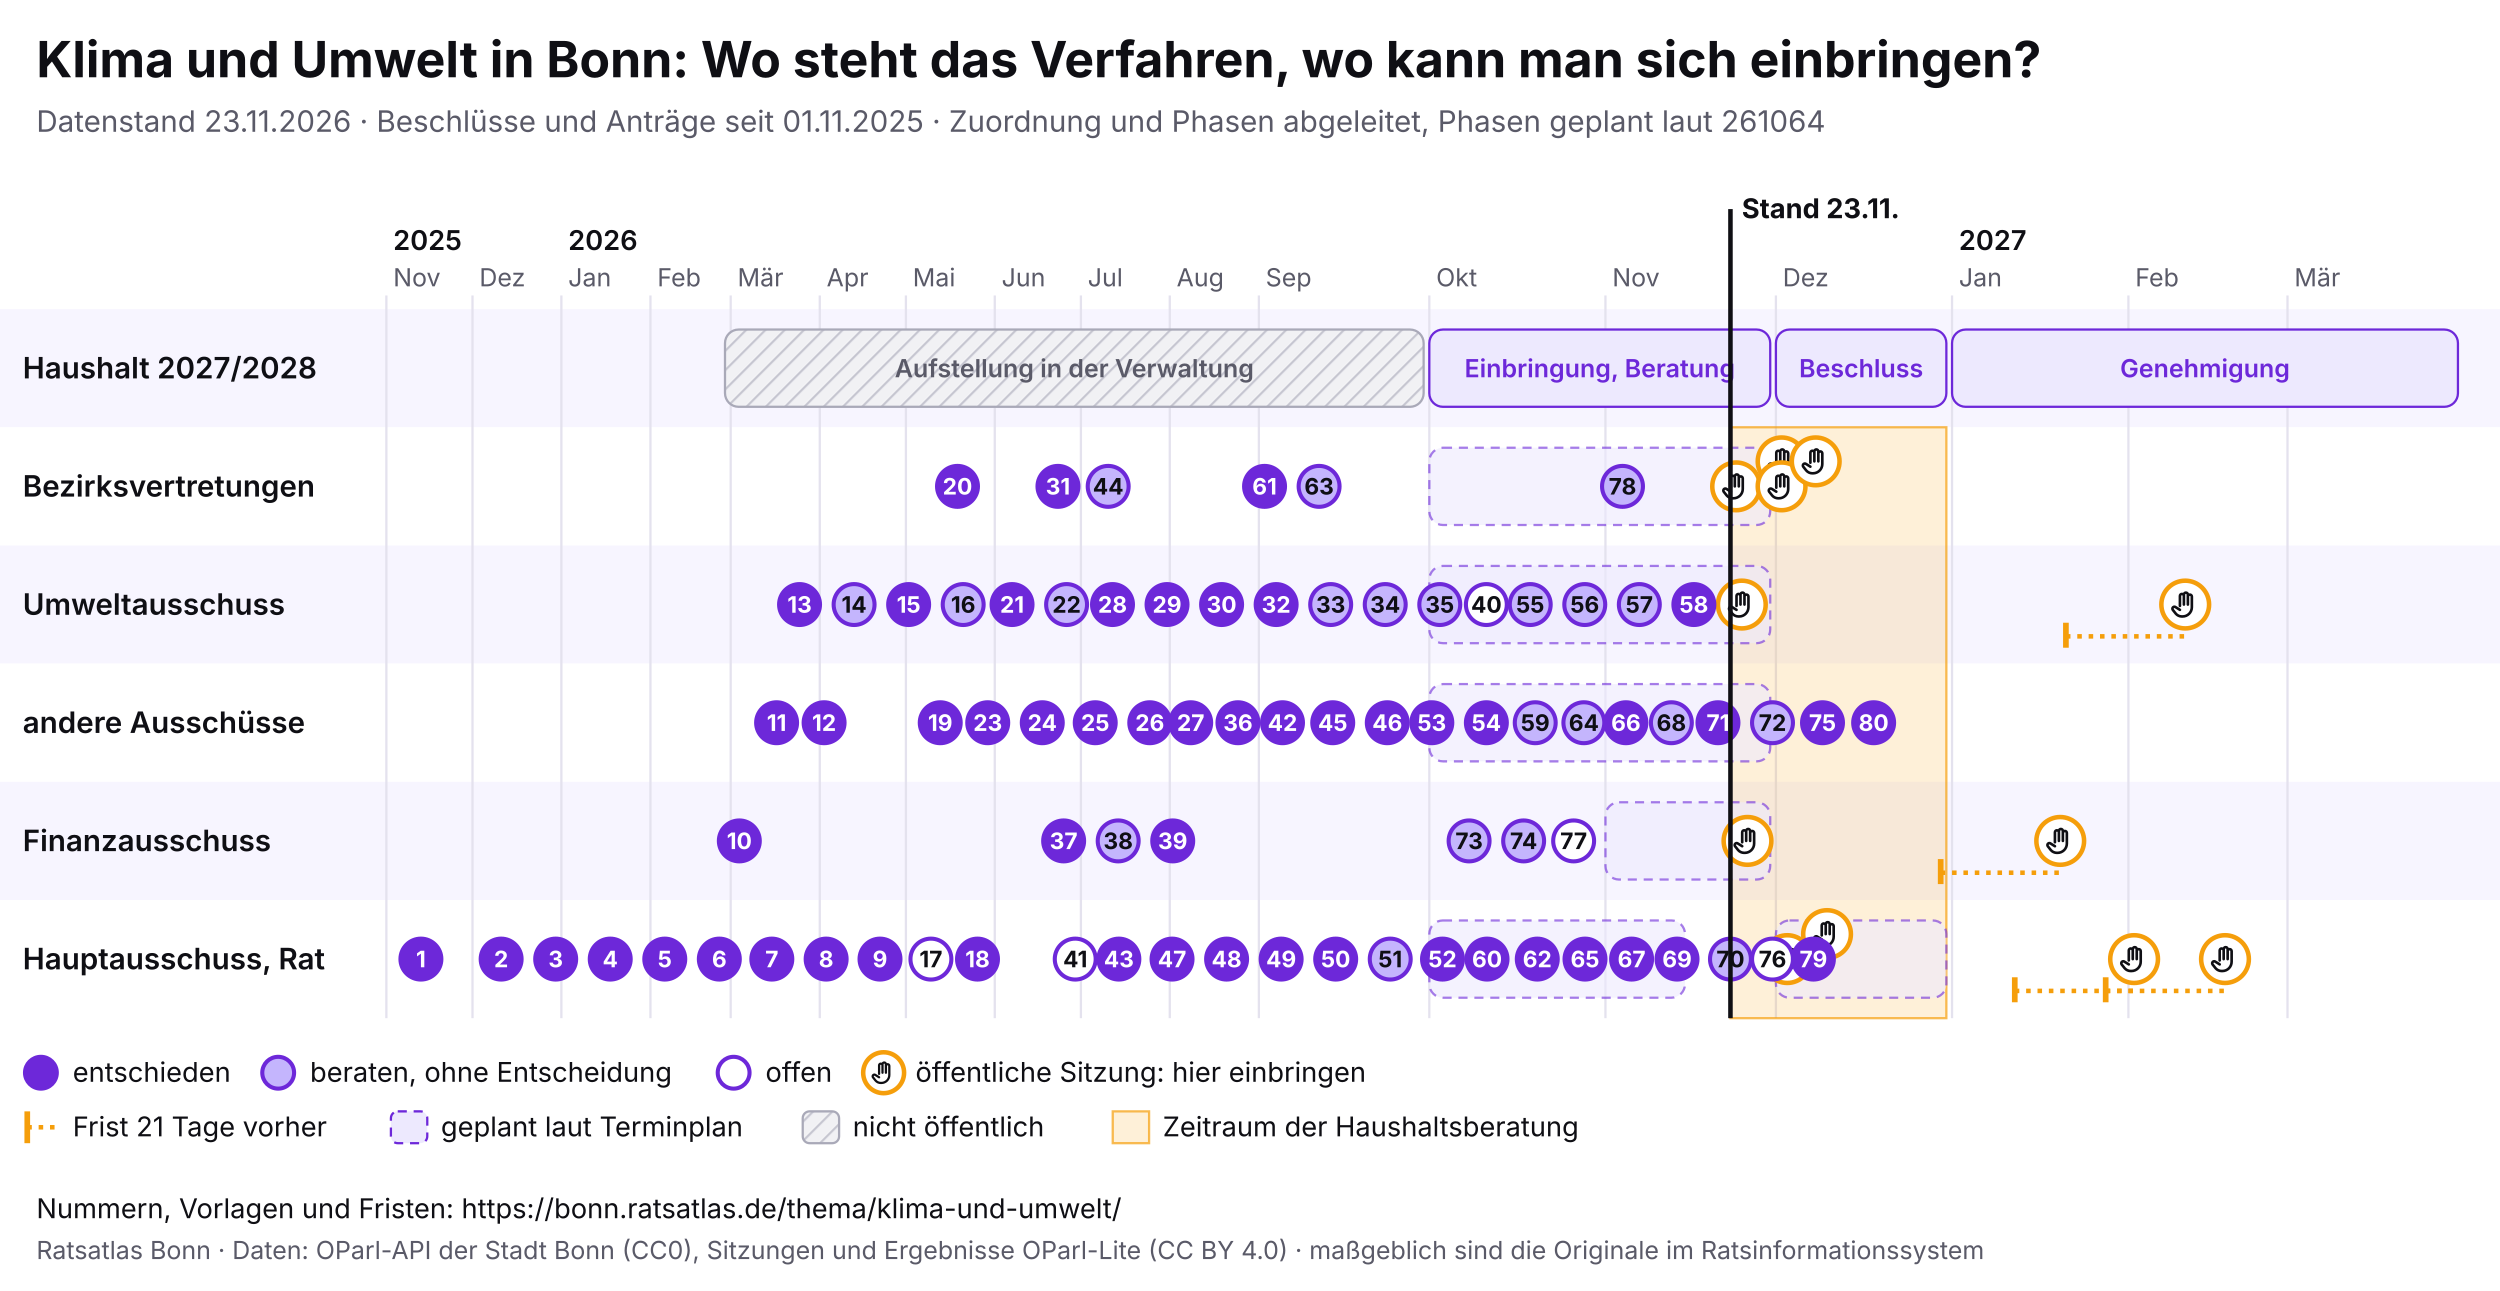
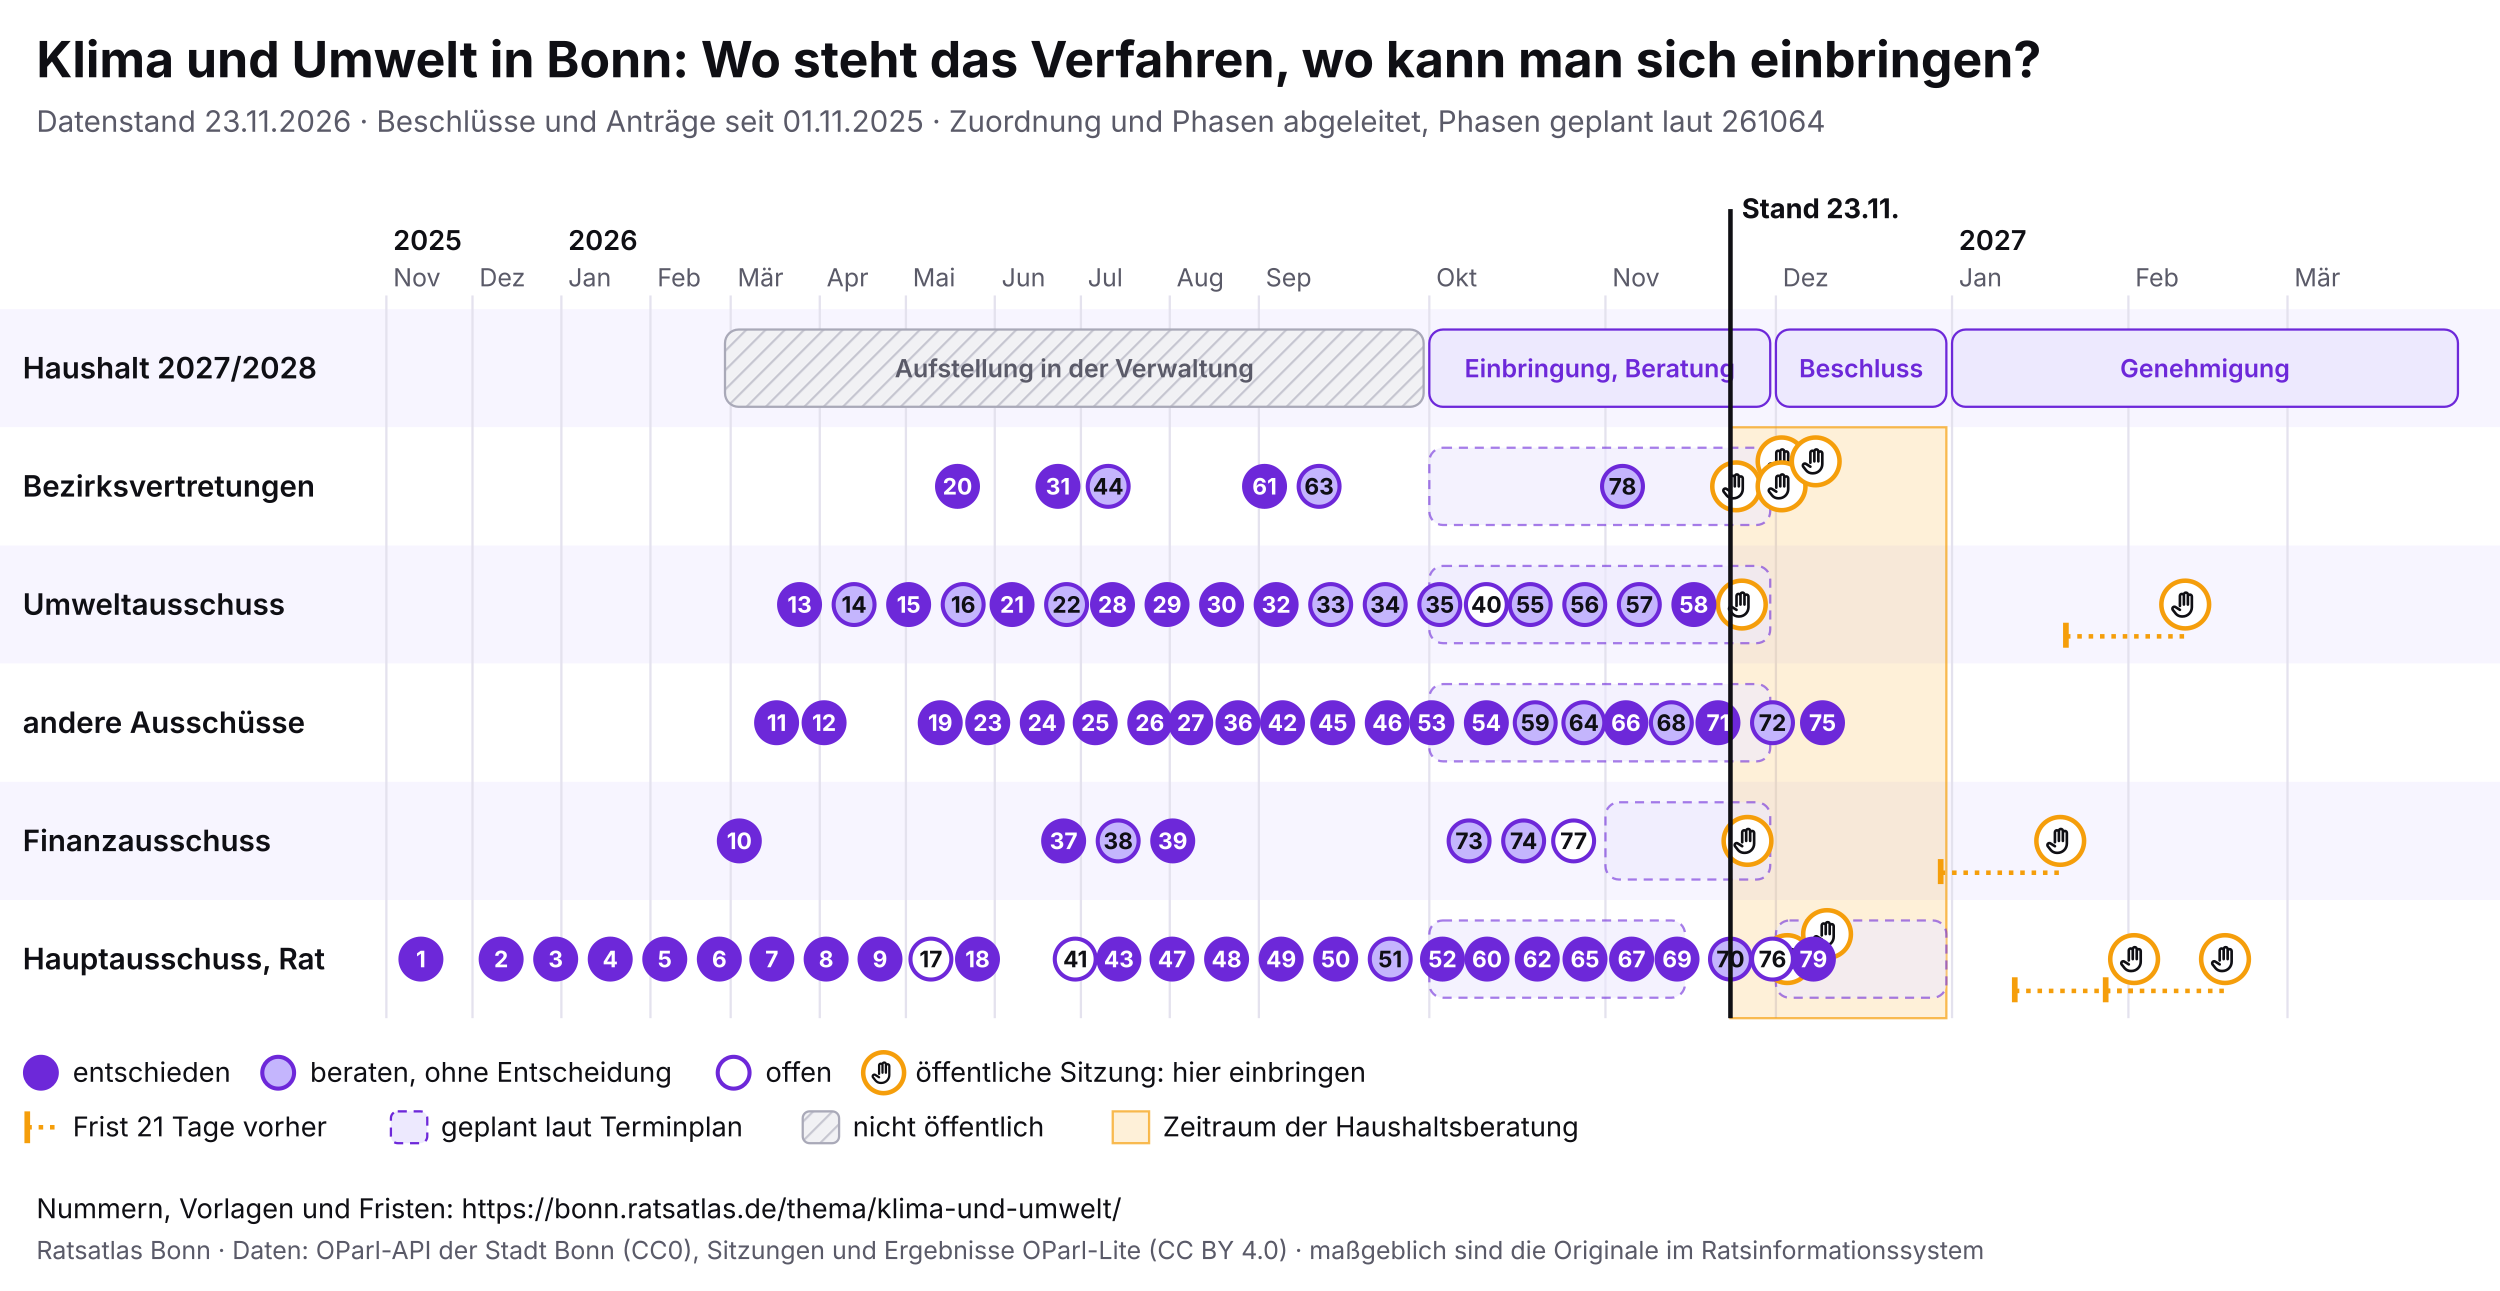
<svg xmlns="http://www.w3.org/2000/svg" viewBox="0 0 1100 568" width="1100" height="568" font-family="Inter, system-ui, sans-serif">
  <rect width="1100" height="568" fill="#ffffff" />
  <text x="16" y="34" font-size="22" font-weight="700" fill="#0f0f14">Klima und Umwelt in Bonn: Wo steht das Verfahren, wo kann man sich einbringen?</text>
  <text x="16" y="58" font-size="13" fill="#5a5a68">Datenstand 23.11.2026 · Beschlüsse und Anträge seit 01.11.2025 · Zuordnung und Phasen abgeleitet, Phasen geplant laut 261064</text>
  <svg x="0" y="74" width="1100" height="440" viewBox="0 0 1100 440" font-family="Inter, system-ui, sans-serif">
    <defs>
      <pattern id="pb-schraffur" width="6" height="6" patternUnits="userSpaceOnUse" patternTransform="rotate(45)">
        <rect width="6" height="6" fill="#f1f1f4" />
        <line x1="0" y1="0" x2="0" y2="6" stroke="#c9c9d3" stroke-width="2" />
      </pattern>
      <symbol id="pb-hand" viewBox="0 0 24 24">
        <path d="M8 13V5.5a1.5 1.5 0 0 1 3 0V12M11 11V4.5a1.5 1.5 0 0 1 3 0V12M14 11.5V6a1.5 1.5 0 0 1 3 0v8a7 7 0 0 1-7 7h-.6a6 6 0 0 1-4.5-2.1L2.6 16a1.5 1.5 0 0 1 2.2-2L8 16" />
      </symbol>
    </defs>
    <rect x="0" y="62" width="1100" height="52" fill="#f7f5ff" />
    <text x="10" y="92.5" font-size="13" font-weight="600" fill="#0f0f14">Haushalt 2027/2028</text>
    <rect x="0" y="114" width="1100" height="52" fill="#ffffff" />
    <text x="10" y="144.5" font-size="13" font-weight="600" fill="#0f0f14">Bezirksvertretungen</text>
    <rect x="0" y="166" width="1100" height="52" fill="#f7f5ff" />
    <text x="10" y="196.5" font-size="13" font-weight="600" fill="#0f0f14">Umweltausschuss</text>
    <rect x="0" y="218" width="1100" height="52" fill="#ffffff" />
    <text x="10" y="248.5" font-size="13" font-weight="600" fill="#0f0f14">andere Ausschüsse</text>
    <rect x="0" y="270" width="1100" height="52" fill="#f7f5ff" />
    <text x="10" y="300.5" font-size="13" font-weight="600" fill="#0f0f14">Finanzausschuss</text>
    <rect x="0" y="322" width="1100" height="52" fill="#ffffff" />
    <text x="10" y="352.5" font-size="13" font-weight="600" fill="#0f0f14">Hauptausschuss, Rat</text>
    <line x1="170.0" y1="56" x2="170.0" y2="374" stroke="#e4e2ee" />
    <text x="173.0" y="52" font-size="11" fill="#5a5a68">Nov</text>
    <text x="173.0" y="36" font-size="12" font-weight="600" fill="#0f0f14">2025</text>
    <line x1="207.9" y1="56" x2="207.9" y2="374" stroke="#e4e2ee" />
    <text x="210.9" y="52" font-size="11" fill="#5a5a68">Dez</text>
    <line x1="247.0" y1="56" x2="247.0" y2="374" stroke="#e4e2ee" />
    <text x="250.0" y="52" font-size="11" fill="#5a5a68">Jan</text>
    <text x="250.0" y="36" font-size="12" font-weight="600" fill="#0f0f14">2026</text>
    <line x1="286.2" y1="56" x2="286.2" y2="374" stroke="#e4e2ee" />
    <text x="289.2" y="52" font-size="11" fill="#5a5a68">Feb</text>
    <line x1="321.5" y1="56" x2="321.5" y2="374" stroke="#e4e2ee" />
    <text x="324.5" y="52" font-size="11" fill="#5a5a68">Mär</text>
    <line x1="360.7" y1="56" x2="360.7" y2="374" stroke="#e4e2ee" />
    <text x="363.7" y="52" font-size="11" fill="#5a5a68">Apr</text>
    <line x1="398.6" y1="56" x2="398.6" y2="374" stroke="#e4e2ee" />
    <text x="401.6" y="52" font-size="11" fill="#5a5a68">Mai</text>
    <line x1="437.7" y1="56" x2="437.7" y2="374" stroke="#e4e2ee" />
    <text x="440.7" y="52" font-size="11" fill="#5a5a68">Jun</text>
    <line x1="475.6" y1="56" x2="475.6" y2="374" stroke="#e4e2ee" />
    <text x="478.6" y="52" font-size="11" fill="#5a5a68">Jul</text>
    <line x1="514.7" y1="56" x2="514.7" y2="374" stroke="#e4e2ee" />
    <text x="517.7" y="52" font-size="11" fill="#5a5a68">Aug</text>
    <line x1="553.9" y1="56" x2="553.9" y2="374" stroke="#e4e2ee" />
    <text x="556.9" y="52" font-size="11" fill="#5a5a68">Sep</text>
    <line x1="628.9" y1="56" x2="628.9" y2="374" stroke="#e4e2ee" />
    <text x="631.9" y="52" font-size="11" fill="#5a5a68">Okt</text>
    <line x1="706.4" y1="56" x2="706.4" y2="374" stroke="#e4e2ee" />
    <text x="709.4" y="52" font-size="11" fill="#5a5a68">Nov</text>
    <line x1="781.4" y1="56" x2="781.4" y2="374" stroke="#e4e2ee" />
    <text x="784.4" y="52" font-size="11" fill="#5a5a68">Dez</text>
    <line x1="858.9" y1="56" x2="858.9" y2="374" stroke="#e4e2ee" />
    <text x="861.9" y="52" font-size="11" fill="#5a5a68">Jan</text>
    <text x="861.9" y="36" font-size="12" font-weight="600" fill="#0f0f14">2027</text>
    <line x1="936.5" y1="56" x2="936.5" y2="374" stroke="#e4e2ee" />
    <text x="939.5" y="52" font-size="11" fill="#5a5a68">Feb</text>
    <line x1="1006.5" y1="56" x2="1006.5" y2="374" stroke="#e4e2ee" />
    <text x="1009.5" y="52" font-size="11" fill="#5a5a68">Mär</text>
    <rect x="761.4" y="114" width="95.0" height="260" fill="#f59e0b" fill-opacity="0.16" stroke="#f59e0b" stroke-opacity="0.7" />
    <g>
      <rect x="319.0" y="71" width="307.4" height="34" rx="6" fill="url(#pb-schraffur)" stroke="#a9a9b8" />
      <text x="472.7" y="92.0" font-size="11" text-anchor="middle" font-weight="600" fill="#5a5a68">Aufstellung in der Verwaltung</text>
    </g>
    <g>
      <rect x="628.9" y="71" width="150.0" height="34" rx="6" fill="#ede9fe" stroke="#6d28d9" />
      <text x="703.9" y="92.0" font-size="11" text-anchor="middle" font-weight="600" fill="#6d28d9">Einbringung, Beratung</text>
    </g>
    <g>
      <rect x="781.4" y="71" width="75.0" height="34" rx="6" fill="#ede9fe" stroke="#6d28d9" />
      <text x="818.9" y="92.0" font-size="11" text-anchor="middle" font-weight="600" fill="#6d28d9">Beschluss</text>
    </g>
    <g>
      <rect x="858.9" y="71" width="222.6" height="34" rx="6" fill="#ede9fe" stroke="#6d28d9" />
      <text x="970.2" y="92.0" font-size="11" text-anchor="middle" font-weight="600" fill="#6d28d9">Genehmigung</text>
    </g>
    <g>
      <rect x="628.9" y="123" width="150.0" height="34" rx="6" fill="#ede9fe" fill-opacity="0.6" stroke="#6d28d9" stroke-opacity="0.6" stroke-dasharray="4 3" />
    </g>
    <g>
      <rect x="628.9" y="175" width="150.0" height="34" rx="6" fill="#ede9fe" fill-opacity="0.6" stroke="#6d28d9" stroke-opacity="0.6" stroke-dasharray="4 3" />
    </g>
    <g>
      <rect x="628.9" y="227" width="150.0" height="34" rx="6" fill="#ede9fe" fill-opacity="0.6" stroke="#6d28d9" stroke-opacity="0.6" stroke-dasharray="4 3" />
    </g>
    <g>
      <rect x="706.4" y="279" width="72.5" height="34" rx="6" fill="#ede9fe" fill-opacity="0.6" stroke="#6d28d9" stroke-opacity="0.6" stroke-dasharray="4 3" />
    </g>
    <g>
      <rect x="628.9" y="331" width="112.5" height="34" rx="6" fill="#ede9fe" fill-opacity="0.6" stroke="#6d28d9" stroke-opacity="0.6" stroke-dasharray="4 3" />
    </g>
    <g>
      <rect x="781.4" y="331" width="75.0" height="34" rx="6" fill="#ede9fe" fill-opacity="0.6" stroke="#6d28d9" stroke-opacity="0.6" stroke-dasharray="4 3" />
    </g>
    <g>
      <circle cx="763.9" cy="140.0" r="10.5" fill="#fff" stroke="#f59e0b" stroke-width="2" />
      <use href="#pb-hand" x="756.9" y="133.0" width="14" height="14" fill="none" stroke="#0f0f14" stroke-width="2" stroke-linecap="round" stroke-linejoin="round" />
    </g>
    <g>
      <circle cx="766.4" cy="192.0" r="10.5" fill="#fff" stroke="#f59e0b" stroke-width="2" />
      <use href="#pb-hand" x="759.4" y="185.0" width="14" height="14" fill="none" stroke="#0f0f14" stroke-width="2" stroke-linecap="round" stroke-linejoin="round" />
    </g>
    <g>
      <circle cx="768.9" cy="296.0" r="10.5" fill="#fff" stroke="#f59e0b" stroke-width="2" />
      <use href="#pb-hand" x="761.9" y="289.0" width="14" height="14" fill="none" stroke="#0f0f14" stroke-width="2" stroke-linecap="round" stroke-linejoin="round" />
    </g>
    <g>
      <circle cx="783.9" cy="129.0" r="10.5" fill="#fff" stroke="#f59e0b" stroke-width="2" />
      <use href="#pb-hand" x="776.9" y="122.0" width="14" height="14" fill="none" stroke="#0f0f14" stroke-width="2" stroke-linecap="round" stroke-linejoin="round" />
    </g>
    <g>
      <circle cx="783.9" cy="140.0" r="10.5" fill="#fff" stroke="#f59e0b" stroke-width="2" />
      <use href="#pb-hand" x="776.9" y="133.0" width="14" height="14" fill="none" stroke="#0f0f14" stroke-width="2" stroke-linecap="round" stroke-linejoin="round" />
    </g>
    <g>
      <circle cx="786.4" cy="348.0" r="10.5" fill="#fff" stroke="#f59e0b" stroke-width="2" />
      <use href="#pb-hand" x="779.4" y="341.0" width="14" height="14" fill="none" stroke="#0f0f14" stroke-width="2" stroke-linecap="round" stroke-linejoin="round" />
    </g>
    <g>
      <circle cx="798.9" cy="129.0" r="10.5" fill="#fff" stroke="#f59e0b" stroke-width="2" />
      <use href="#pb-hand" x="791.9" y="122.0" width="14" height="14" fill="none" stroke="#0f0f14" stroke-width="2" stroke-linecap="round" stroke-linejoin="round" />
    </g>
    <g>
      <circle cx="803.9" cy="337.0" r="10.5" fill="#fff" stroke="#f59e0b" stroke-width="2" />
      <use href="#pb-hand" x="796.9" y="330.0" width="14" height="14" fill="none" stroke="#0f0f14" stroke-width="2" stroke-linecap="round" stroke-linejoin="round" />
    </g>
    <line x1="853.9" y1="310.0" x2="906.5" y2="310.0" stroke="#f59e0b" stroke-width="2" stroke-dasharray="2 3" />
    <line x1="853.9" y1="304.0" x2="853.9" y2="315.0" stroke="#f59e0b" stroke-width="2.5" />
    <g>
      <circle cx="906.5" cy="296.0" r="10.5" fill="#fff" stroke="#f59e0b" stroke-width="2" />
      <use href="#pb-hand" x="899.5" y="289.0" width="14" height="14" fill="none" stroke="#0f0f14" stroke-width="2" stroke-linecap="round" stroke-linejoin="round" />
    </g>
    <line x1="886.5" y1="362.0" x2="939.0" y2="362.0" stroke="#f59e0b" stroke-width="2" stroke-dasharray="2 3" />
    <line x1="886.5" y1="356.0" x2="886.5" y2="367.0" stroke="#f59e0b" stroke-width="2.5" />
    <g>
      <circle cx="939.0" cy="348.0" r="10.5" fill="#fff" stroke="#f59e0b" stroke-width="2" />
      <use href="#pb-hand" x="932.0" y="341.0" width="14" height="14" fill="none" stroke="#0f0f14" stroke-width="2" stroke-linecap="round" stroke-linejoin="round" />
    </g>
    <line x1="909.0" y1="206.0" x2="961.5" y2="206.0" stroke="#f59e0b" stroke-width="2" stroke-dasharray="2 3" />
    <line x1="909.0" y1="200.0" x2="909.0" y2="211.0" stroke="#f59e0b" stroke-width="2.5" />
    <g>
      <circle cx="961.5" cy="192.0" r="10.5" fill="#fff" stroke="#f59e0b" stroke-width="2" />
      <use href="#pb-hand" x="954.5" y="185.0" width="14" height="14" fill="none" stroke="#0f0f14" stroke-width="2" stroke-linecap="round" stroke-linejoin="round" />
    </g>
    <line x1="926.5" y1="362.0" x2="979.0" y2="362.0" stroke="#f59e0b" stroke-width="2" stroke-dasharray="2 3" />
    <line x1="926.5" y1="356.0" x2="926.5" y2="367.0" stroke="#f59e0b" stroke-width="2.5" />
    <g>
      <circle cx="979.0" cy="348.0" r="10.5" fill="#fff" stroke="#f59e0b" stroke-width="2" />
      <use href="#pb-hand" x="972.0" y="341.0" width="14" height="14" fill="none" stroke="#0f0f14" stroke-width="2" stroke-linecap="round" stroke-linejoin="round" />
    </g>
    <g>
      <circle cx="185.2" cy="348.0" r="9" fill="#6d28d9" stroke="#6d28d9" stroke-width="1.8" />
      <text x="185.2" y="351.6" font-size="10" font-weight="700" text-anchor="middle" fill="#fff">1</text>
    </g>
    <g>
      <circle cx="220.5" cy="348.0" r="9" fill="#6d28d9" stroke="#6d28d9" stroke-width="1.8" />
      <text x="220.5" y="351.6" font-size="10" font-weight="700" text-anchor="middle" fill="#fff">2</text>
    </g>
    <g>
      <circle cx="244.5" cy="348.0" r="9" fill="#6d28d9" stroke="#6d28d9" stroke-width="1.8" />
      <text x="244.5" y="351.6" font-size="10" font-weight="700" text-anchor="middle" fill="#fff">3</text>
    </g>
    <g>
      <circle cx="268.5" cy="348.0" r="9" fill="#6d28d9" stroke="#6d28d9" stroke-width="1.8" />
      <text x="268.5" y="351.6" font-size="10" font-weight="700" text-anchor="middle" fill="#fff">4</text>
    </g>
    <g>
      <circle cx="292.5" cy="348.0" r="9" fill="#6d28d9" stroke="#6d28d9" stroke-width="1.8" />
      <text x="292.5" y="351.6" font-size="10" font-weight="700" text-anchor="middle" fill="#fff">5</text>
    </g>
    <g>
      <circle cx="316.5" cy="348.0" r="9" fill="#6d28d9" stroke="#6d28d9" stroke-width="1.8" />
      <text x="316.5" y="351.6" font-size="10" font-weight="700" text-anchor="middle" fill="#fff">6</text>
    </g>
    <g>
      <circle cx="339.6" cy="348.0" r="9" fill="#6d28d9" stroke="#6d28d9" stroke-width="1.8" />
      <text x="339.6" y="351.6" font-size="10" font-weight="700" text-anchor="middle" fill="#fff">7</text>
    </g>
    <g>
      <circle cx="363.5" cy="348.0" r="9" fill="#6d28d9" stroke="#6d28d9" stroke-width="1.8" />
      <text x="363.5" y="351.6" font-size="10" font-weight="700" text-anchor="middle" fill="#fff">8</text>
    </g>
    <g>
      <circle cx="387.2" cy="348.0" r="9" fill="#6d28d9" stroke="#6d28d9" stroke-width="1.8" />
      <text x="387.2" y="351.6" font-size="10" font-weight="700" text-anchor="middle" fill="#fff">9</text>
    </g>
    <g>
      <circle cx="325.3" cy="296.0" r="9" fill="#6d28d9" stroke="#6d28d9" stroke-width="1.8" />
      <text x="325.3" y="299.6" font-size="10" font-weight="700" text-anchor="middle" fill="#fff">10</text>
    </g>
    <g>
      <circle cx="341.7" cy="244.0" r="9" fill="#6d28d9" stroke="#6d28d9" stroke-width="1.8" />
      <text x="341.7" y="247.6" font-size="10" font-weight="700" text-anchor="middle" fill="#fff">11</text>
    </g>
    <g>
      <circle cx="362.6" cy="244.0" r="9" fill="#6d28d9" stroke="#6d28d9" stroke-width="1.8" />
      <text x="362.6" y="247.6" font-size="10" font-weight="700" text-anchor="middle" fill="#fff">12</text>
    </g>
    <g>
      <circle cx="351.8" cy="192.0" r="9" fill="#6d28d9" stroke="#6d28d9" stroke-width="1.8" />
      <text x="351.8" y="195.6" font-size="10" font-weight="700" text-anchor="middle" fill="#fff">13</text>
    </g>
    <g>
      <circle cx="375.8" cy="192.0" r="9" fill="#c4b5fd" stroke="#6d28d9" stroke-width="1.8" />
      <text x="375.8" y="195.6" font-size="10" font-weight="700" text-anchor="middle" fill="#0f0f14">14</text>
    </g>
    <g>
      <circle cx="399.8" cy="192.0" r="9" fill="#6d28d9" stroke="#6d28d9" stroke-width="1.8" />
      <text x="399.8" y="195.6" font-size="10" font-weight="700" text-anchor="middle" fill="#fff">15</text>
    </g>
    <g>
      <circle cx="423.8" cy="192.0" r="9" fill="#c4b5fd" stroke="#6d28d9" stroke-width="1.8" />
      <text x="423.8" y="195.6" font-size="10" font-weight="700" text-anchor="middle" fill="#0f0f14">16</text>
    </g>
    <g>
      <circle cx="409.6" cy="348.0" r="9" fill="#fff" stroke="#6d28d9" stroke-width="1.8" />
      <text x="409.6" y="351.6" font-size="10" font-weight="700" text-anchor="middle" fill="#0f0f14">17</text>
    </g>
    <g>
      <circle cx="430.1" cy="348.0" r="9" fill="#6d28d9" stroke="#6d28d9" stroke-width="1.8" />
      <text x="430.1" y="351.6" font-size="10" font-weight="700" text-anchor="middle" fill="#fff">18</text>
    </g>
    <g>
      <circle cx="413.7" cy="244.0" r="9" fill="#6d28d9" stroke="#6d28d9" stroke-width="1.8" />
      <text x="413.7" y="247.6" font-size="10" font-weight="700" text-anchor="middle" fill="#fff">19</text>
    </g>
    <g>
      <circle cx="421.3" cy="140.0" r="9" fill="#6d28d9" stroke="#6d28d9" stroke-width="1.8" />
      <text x="421.3" y="143.6" font-size="10" font-weight="700" text-anchor="middle" fill="#fff">20</text>
    </g>
    <g>
      <circle cx="445.3" cy="192.0" r="9" fill="#6d28d9" stroke="#6d28d9" stroke-width="1.8" />
      <text x="445.3" y="195.6" font-size="10" font-weight="700" text-anchor="middle" fill="#fff">21</text>
    </g>
    <g>
      <circle cx="469.3" cy="192.0" r="9" fill="#c4b5fd" stroke="#6d28d9" stroke-width="1.8" />
      <text x="469.3" y="195.6" font-size="10" font-weight="700" text-anchor="middle" fill="#0f0f14">22</text>
    </g>
    <g>
      <circle cx="434.6" cy="244.0" r="9" fill="#6d28d9" stroke="#6d28d9" stroke-width="1.8" />
      <text x="434.6" y="247.6" font-size="10" font-weight="700" text-anchor="middle" fill="#fff">23</text>
    </g>
    <g>
      <circle cx="458.6" cy="244.0" r="9" fill="#6d28d9" stroke="#6d28d9" stroke-width="1.8" />
      <text x="458.6" y="247.6" font-size="10" font-weight="700" text-anchor="middle" fill="#fff">24</text>
    </g>
    <g>
      <circle cx="481.9" cy="244.0" r="9" fill="#6d28d9" stroke="#6d28d9" stroke-width="1.8" />
      <text x="481.9" y="247.6" font-size="10" font-weight="700" text-anchor="middle" fill="#fff">25</text>
    </g>
    <g>
      <circle cx="505.9" cy="244.0" r="9" fill="#6d28d9" stroke="#6d28d9" stroke-width="1.8" />
      <text x="505.9" y="247.6" font-size="10" font-weight="700" text-anchor="middle" fill="#fff">26</text>
    </g>
    <g>
      <circle cx="523.9" cy="244.0" r="9" fill="#6d28d9" stroke="#6d28d9" stroke-width="1.8" />
      <text x="523.9" y="247.6" font-size="10" font-weight="700" text-anchor="middle" fill="#fff">27</text>
    </g>
    <g>
      <circle cx="489.5" cy="192.0" r="9" fill="#6d28d9" stroke="#6d28d9" stroke-width="1.8" />
      <text x="489.5" y="195.6" font-size="10" font-weight="700" text-anchor="middle" fill="#fff">28</text>
    </g>
    <g>
      <circle cx="513.5" cy="192.0" r="9" fill="#6d28d9" stroke="#6d28d9" stroke-width="1.8" />
      <text x="513.5" y="195.6" font-size="10" font-weight="700" text-anchor="middle" fill="#fff">29</text>
    </g>
    <g>
      <circle cx="537.5" cy="192.0" r="9" fill="#6d28d9" stroke="#6d28d9" stroke-width="1.8" />
      <text x="537.5" y="195.6" font-size="10" font-weight="700" text-anchor="middle" fill="#fff">30</text>
    </g>
    <g>
      <circle cx="465.5" cy="140.0" r="9" fill="#6d28d9" stroke="#6d28d9" stroke-width="1.8" />
      <text x="465.5" y="143.6" font-size="10" font-weight="700" text-anchor="middle" fill="#fff">31</text>
    </g>
    <g>
      <circle cx="561.5" cy="192.0" r="9" fill="#6d28d9" stroke="#6d28d9" stroke-width="1.8" />
      <text x="561.5" y="195.6" font-size="10" font-weight="700" text-anchor="middle" fill="#fff">32</text>
    </g>
    <g>
      <circle cx="585.5" cy="192.0" r="9" fill="#c4b5fd" stroke="#6d28d9" stroke-width="1.8" />
      <text x="585.5" y="195.6" font-size="10" font-weight="700" text-anchor="middle" fill="#0f0f14">33</text>
    </g>
    <g>
      <circle cx="609.5" cy="192.0" r="9" fill="#c4b5fd" stroke="#6d28d9" stroke-width="1.8" />
      <text x="609.5" y="195.6" font-size="10" font-weight="700" text-anchor="middle" fill="#0f0f14">34</text>
    </g>
    <g>
      <circle cx="633.5" cy="192.0" r="9" fill="#c4b5fd" stroke="#6d28d9" stroke-width="1.8" />
      <text x="633.5" y="195.6" font-size="10" font-weight="700" text-anchor="middle" fill="#0f0f14">35</text>
    </g>
    <g>
      <circle cx="544.7" cy="244.0" r="9" fill="#6d28d9" stroke="#6d28d9" stroke-width="1.8" />
      <text x="544.7" y="247.6" font-size="10" font-weight="700" text-anchor="middle" fill="#fff">36</text>
    </g>
    <g>
      <circle cx="468.0" cy="296.0" r="9" fill="#6d28d9" stroke="#6d28d9" stroke-width="1.8" />
      <text x="468.0" y="299.6" font-size="10" font-weight="700" text-anchor="middle" fill="#fff">37</text>
    </g>
    <g>
      <circle cx="492.0" cy="296.0" r="9" fill="#c4b5fd" stroke="#6d28d9" stroke-width="1.8" />
      <text x="492.0" y="299.6" font-size="10" font-weight="700" text-anchor="middle" fill="#0f0f14">38</text>
    </g>
    <g>
      <circle cx="516.0" cy="296.0" r="9" fill="#6d28d9" stroke="#6d28d9" stroke-width="1.8" />
      <text x="516.0" y="299.6" font-size="10" font-weight="700" text-anchor="middle" fill="#fff">39</text>
    </g>
    <g>
      <circle cx="654.0" cy="192.0" r="9" fill="#fff" stroke="#6d28d9" stroke-width="1.8" />
      <text x="654.0" y="195.6" font-size="10" font-weight="700" text-anchor="middle" fill="#0f0f14">40</text>
    </g>
    <g>
      <circle cx="473.1" cy="348.0" r="9" fill="#fff" stroke="#6d28d9" stroke-width="1.8" />
      <text x="473.1" y="351.6" font-size="10" font-weight="700" text-anchor="middle" fill="#0f0f14">41</text>
    </g>
    <g>
      <circle cx="564.3" cy="244.0" r="9" fill="#6d28d9" stroke="#6d28d9" stroke-width="1.8" />
      <text x="564.3" y="247.6" font-size="10" font-weight="700" text-anchor="middle" fill="#fff">42</text>
    </g>
    <g>
      <circle cx="492.3" cy="348.0" r="9" fill="#6d28d9" stroke="#6d28d9" stroke-width="1.8" />
      <text x="492.3" y="351.6" font-size="10" font-weight="700" text-anchor="middle" fill="#fff">43</text>
    </g>
    <g>
      <circle cx="487.6" cy="140.0" r="9" fill="#c4b5fd" stroke="#6d28d9" stroke-width="1.8" />
      <text x="487.6" y="143.6" font-size="10" font-weight="700" text-anchor="middle" fill="#0f0f14">44</text>
    </g>
    <g>
      <circle cx="586.4" cy="244.0" r="9" fill="#6d28d9" stroke="#6d28d9" stroke-width="1.8" />
      <text x="586.4" y="247.6" font-size="10" font-weight="700" text-anchor="middle" fill="#fff">45</text>
    </g>
    <g>
      <circle cx="610.4" cy="244.0" r="9" fill="#6d28d9" stroke="#6d28d9" stroke-width="1.8" />
      <text x="610.4" y="247.6" font-size="10" font-weight="700" text-anchor="middle" fill="#fff">46</text>
    </g>
    <g>
      <circle cx="515.7" cy="348.0" r="9" fill="#6d28d9" stroke="#6d28d9" stroke-width="1.8" />
      <text x="515.7" y="351.6" font-size="10" font-weight="700" text-anchor="middle" fill="#fff">47</text>
    </g>
    <g>
      <circle cx="539.7" cy="348.0" r="9" fill="#6d28d9" stroke="#6d28d9" stroke-width="1.8" />
      <text x="539.7" y="351.6" font-size="10" font-weight="700" text-anchor="middle" fill="#fff">48</text>
    </g>
    <g>
      <circle cx="563.7" cy="348.0" r="9" fill="#6d28d9" stroke="#6d28d9" stroke-width="1.8" />
      <text x="563.7" y="351.6" font-size="10" font-weight="700" text-anchor="middle" fill="#fff">49</text>
    </g>
    <g>
      <circle cx="587.7" cy="348.0" r="9" fill="#6d28d9" stroke="#6d28d9" stroke-width="1.8" />
      <text x="587.7" y="351.6" font-size="10" font-weight="700" text-anchor="middle" fill="#fff">50</text>
    </g>
    <g>
      <circle cx="611.7" cy="348.0" r="9" fill="#c4b5fd" stroke="#6d28d9" stroke-width="1.8" />
      <text x="611.7" y="351.6" font-size="10" font-weight="700" text-anchor="middle" fill="#0f0f14">51</text>
    </g>
    <g>
      <circle cx="634.7" cy="348.0" r="9" fill="#6d28d9" stroke="#6d28d9" stroke-width="1.8" />
      <text x="634.7" y="351.6" font-size="10" font-weight="700" text-anchor="middle" fill="#fff">52</text>
    </g>
    <g>
      <circle cx="630.0" cy="244.0" r="9" fill="#6d28d9" stroke="#6d28d9" stroke-width="1.8" />
      <text x="630.0" y="247.6" font-size="10" font-weight="700" text-anchor="middle" fill="#fff">53</text>
    </g>
    <g>
      <circle cx="654.0" cy="244.0" r="9" fill="#6d28d9" stroke="#6d28d9" stroke-width="1.8" />
      <text x="654.0" y="247.6" font-size="10" font-weight="700" text-anchor="middle" fill="#fff">54</text>
    </g>
    <g>
      <circle cx="673.3" cy="192.0" r="9" fill="#c4b5fd" stroke="#6d28d9" stroke-width="1.8" />
      <text x="673.3" y="195.6" font-size="10" font-weight="700" text-anchor="middle" fill="#0f0f14">55</text>
    </g>
    <g>
      <circle cx="697.3" cy="192.0" r="9" fill="#c4b5fd" stroke="#6d28d9" stroke-width="1.8" />
      <text x="697.3" y="195.6" font-size="10" font-weight="700" text-anchor="middle" fill="#0f0f14">56</text>
    </g>
    <g>
      <circle cx="721.3" cy="192.0" r="9" fill="#c4b5fd" stroke="#6d28d9" stroke-width="1.8" />
      <text x="721.3" y="195.6" font-size="10" font-weight="700" text-anchor="middle" fill="#0f0f14">57</text>
    </g>
    <g>
      <circle cx="745.3" cy="192.0" r="9" fill="#6d28d9" stroke="#6d28d9" stroke-width="1.8" />
      <text x="745.3" y="195.6" font-size="10" font-weight="700" text-anchor="middle" fill="#fff">58</text>
    </g>
    <g>
      <circle cx="675.5" cy="244.0" r="9" fill="#c4b5fd" stroke="#6d28d9" stroke-width="1.8" />
      <text x="675.5" y="247.6" font-size="10" font-weight="700" text-anchor="middle" fill="#0f0f14">59</text>
    </g>
    <g>
      <circle cx="654.3" cy="348.0" r="9" fill="#6d28d9" stroke="#6d28d9" stroke-width="1.8" />
      <text x="654.3" y="351.6" font-size="10" font-weight="700" text-anchor="middle" fill="#fff">60</text>
    </g>
    <g>
      <circle cx="556.4" cy="140.0" r="9" fill="#6d28d9" stroke="#6d28d9" stroke-width="1.8" />
      <text x="556.4" y="143.6" font-size="10" font-weight="700" text-anchor="middle" fill="#fff">61</text>
    </g>
    <g>
      <circle cx="676.4" cy="348.0" r="9" fill="#6d28d9" stroke="#6d28d9" stroke-width="1.8" />
      <text x="676.4" y="351.6" font-size="10" font-weight="700" text-anchor="middle" fill="#fff">62</text>
    </g>
    <g>
      <circle cx="580.4" cy="140.0" r="9" fill="#c4b5fd" stroke="#6d28d9" stroke-width="1.8" />
      <text x="580.4" y="143.6" font-size="10" font-weight="700" text-anchor="middle" fill="#0f0f14">63</text>
    </g>
    <g>
      <circle cx="696.9" cy="244.0" r="9" fill="#c4b5fd" stroke="#6d28d9" stroke-width="1.8" />
      <text x="696.9" y="247.6" font-size="10" font-weight="700" text-anchor="middle" fill="#0f0f14">64</text>
    </g>
    <g>
      <circle cx="697.4" cy="348.0" r="9" fill="#6d28d9" stroke="#6d28d9" stroke-width="1.8" />
      <text x="697.4" y="351.6" font-size="10" font-weight="700" text-anchor="middle" fill="#fff">65</text>
    </g>
    <g>
      <circle cx="715.4" cy="244.0" r="9" fill="#6d28d9" stroke="#6d28d9" stroke-width="1.8" />
      <text x="715.4" y="247.6" font-size="10" font-weight="700" text-anchor="middle" fill="#fff">66</text>
    </g>
    <g>
      <circle cx="717.9" cy="348.0" r="9" fill="#6d28d9" stroke="#6d28d9" stroke-width="1.8" />
      <text x="717.9" y="351.6" font-size="10" font-weight="700" text-anchor="middle" fill="#fff">67</text>
    </g>
    <g>
      <circle cx="735.4" cy="244.0" r="9" fill="#c4b5fd" stroke="#6d28d9" stroke-width="1.8" />
      <text x="735.4" y="247.6" font-size="10" font-weight="700" text-anchor="middle" fill="#0f0f14">68</text>
    </g>
    <g>
      <circle cx="737.9" cy="348.0" r="9" fill="#6d28d9" stroke="#6d28d9" stroke-width="1.8" />
      <text x="737.9" y="351.6" font-size="10" font-weight="700" text-anchor="middle" fill="#fff">69</text>
    </g>
    <g>
      <circle cx="761.4" cy="348.0" r="9" fill="#c4b5fd" stroke="#6d28d9" stroke-width="1.8" />
      <text x="761.4" y="351.6" font-size="10" font-weight="700" text-anchor="middle" fill="#0f0f14">70</text>
    </g>
    <g>
      <circle cx="755.9" cy="244.0" r="9" fill="#6d28d9" stroke="#6d28d9" stroke-width="1.8" />
      <text x="755.9" y="247.6" font-size="10" font-weight="700" text-anchor="middle" fill="#fff">71</text>
    </g>
    <g>
      <circle cx="779.9" cy="244.0" r="9" fill="#c4b5fd" stroke="#6d28d9" stroke-width="1.8" />
      <text x="779.9" y="247.6" font-size="10" font-weight="700" text-anchor="middle" fill="#0f0f14">72</text>
    </g>
    <g>
      <circle cx="646.4" cy="296.0" r="9" fill="#c4b5fd" stroke="#6d28d9" stroke-width="1.8" />
      <text x="646.4" y="299.6" font-size="10" font-weight="700" text-anchor="middle" fill="#0f0f14">73</text>
    </g>
    <g>
      <circle cx="670.4" cy="296.0" r="9" fill="#c4b5fd" stroke="#6d28d9" stroke-width="1.8" />
      <text x="670.4" y="299.6" font-size="10" font-weight="700" text-anchor="middle" fill="#0f0f14">74</text>
    </g>
    <g>
      <circle cx="801.9" cy="244.0" r="9" fill="#6d28d9" stroke="#6d28d9" stroke-width="1.8" />
      <text x="801.9" y="247.6" font-size="10" font-weight="700" text-anchor="middle" fill="#fff">75</text>
    </g>
    <g>
      <circle cx="779.9" cy="348.0" r="9" fill="#fff" stroke="#6d28d9" stroke-width="1.8" />
      <text x="779.9" y="351.6" font-size="10" font-weight="700" text-anchor="middle" fill="#0f0f14">76</text>
    </g>
    <g>
      <circle cx="692.4" cy="296.0" r="9" fill="#fff" stroke="#6d28d9" stroke-width="1.8" />
      <text x="692.4" y="299.6" font-size="10" font-weight="700" text-anchor="middle" fill="#0f0f14">77</text>
    </g>
    <g>
      <circle cx="713.9" cy="140.0" r="9" fill="#c4b5fd" stroke="#6d28d9" stroke-width="1.8" />
      <text x="713.9" y="143.6" font-size="10" font-weight="700" text-anchor="middle" fill="#0f0f14">78</text>
    </g>
    <g>
      <circle cx="797.9" cy="348.0" r="9" fill="#6d28d9" stroke="#6d28d9" stroke-width="1.8" />
      <text x="797.9" y="351.6" font-size="10" font-weight="700" text-anchor="middle" fill="#fff">79</text>
    </g>
-     <g>
-       <circle cx="824.4" cy="244.0" r="9" fill="#6d28d9" stroke="#6d28d9" stroke-width="1.8" />
-       <text x="824.4" y="247.6" font-size="10" font-weight="700" text-anchor="middle" fill="#fff">80</text>
-     </g>
    <line x1="761.4" y1="18" x2="761.4" y2="374" stroke="#0f0f14" stroke-width="2" pointer-events="none" />
    <text x="766.4" y="22" font-size="12" font-weight="700" fill="#0f0f14">Stand 23.11.</text>
    <circle cx="18" cy="398" r="7" fill="#6d28d9" stroke="#6d28d9" stroke-width="1.8" />
    <text x="32" y="402" font-size="12" fill="#0f0f14">entschieden</text>
    <circle cx="122.4" cy="398" r="7" fill="#c4b5fd" stroke="#6d28d9" stroke-width="1.8" />
    <text x="136.4" y="402" font-size="12" fill="#0f0f14">beraten, ohne Entscheidung</text>
    <circle cx="322.8" cy="398" r="7" fill="#fff" stroke="#6d28d9" stroke-width="1.8" />
    <text x="336.8" y="402" font-size="12" fill="#0f0f14">offen</text>
    <circle cx="388.8" cy="398" r="9" fill="#fff" stroke="#f59e0b" stroke-width="2" />
    <use href="#pb-hand" x="382.8" y="392" width="12" height="12" fill="none" stroke="#0f0f14" stroke-width="2" stroke-linecap="round" stroke-linejoin="round" />
    <text x="402.8" y="402" font-size="12" fill="#0f0f14">öffentliche Sitzung: hier einbringen</text>
    <line x1="12" y1="415" x2="12" y2="429" stroke="#f59e0b" stroke-width="2.5" />
    <line x1="12" y1="422" x2="26" y2="422" stroke="#f59e0b" stroke-width="2" stroke-dasharray="2 3" />
    <text x="32" y="426" font-size="12" fill="#0f0f14">Frist 21 Tage vorher</text>
    <rect x="172.0" y="415" width="16" height="14" rx="3" fill="#ede9fe" stroke="#6d28d9" stroke-dasharray="4 3" />
    <text x="194.0" y="426" font-size="12" fill="#0f0f14">geplant laut Terminplan</text>
    <rect x="353.2" y="415" width="16" height="14" rx="3" fill="url(#pb-schraffur)" stroke="#a9a9b8" />
    <text x="375.2" y="426" font-size="12" fill="#0f0f14">nicht öffentlich</text>
    <rect x="489.6" y="415" width="16" height="14" fill="#f59e0b" fill-opacity="0.16" stroke="#f59e0b" stroke-opacity="0.7" />
    <text x="511.6" y="426" font-size="12" fill="#0f0f14">Zeitraum der Haushaltsberatung</text>
  </svg>
  <text x="16" y="536" font-size="12" fill="#0f0f14">Nummern, Vorlagen und Fristen: https://bonn.ratsatlas.de/thema/klima-und-umwelt/</text>
  <text x="16" y="554" font-size="11" fill="#5a5a68">Ratsatlas Bonn · Daten: OParl-API der Stadt Bonn (CC0), Sitzungen und Ergebnisse OParl-Lite (CC BY 4.0) · maßgeblich sind die Originale im Ratsinformationssystem</text>
</svg>
